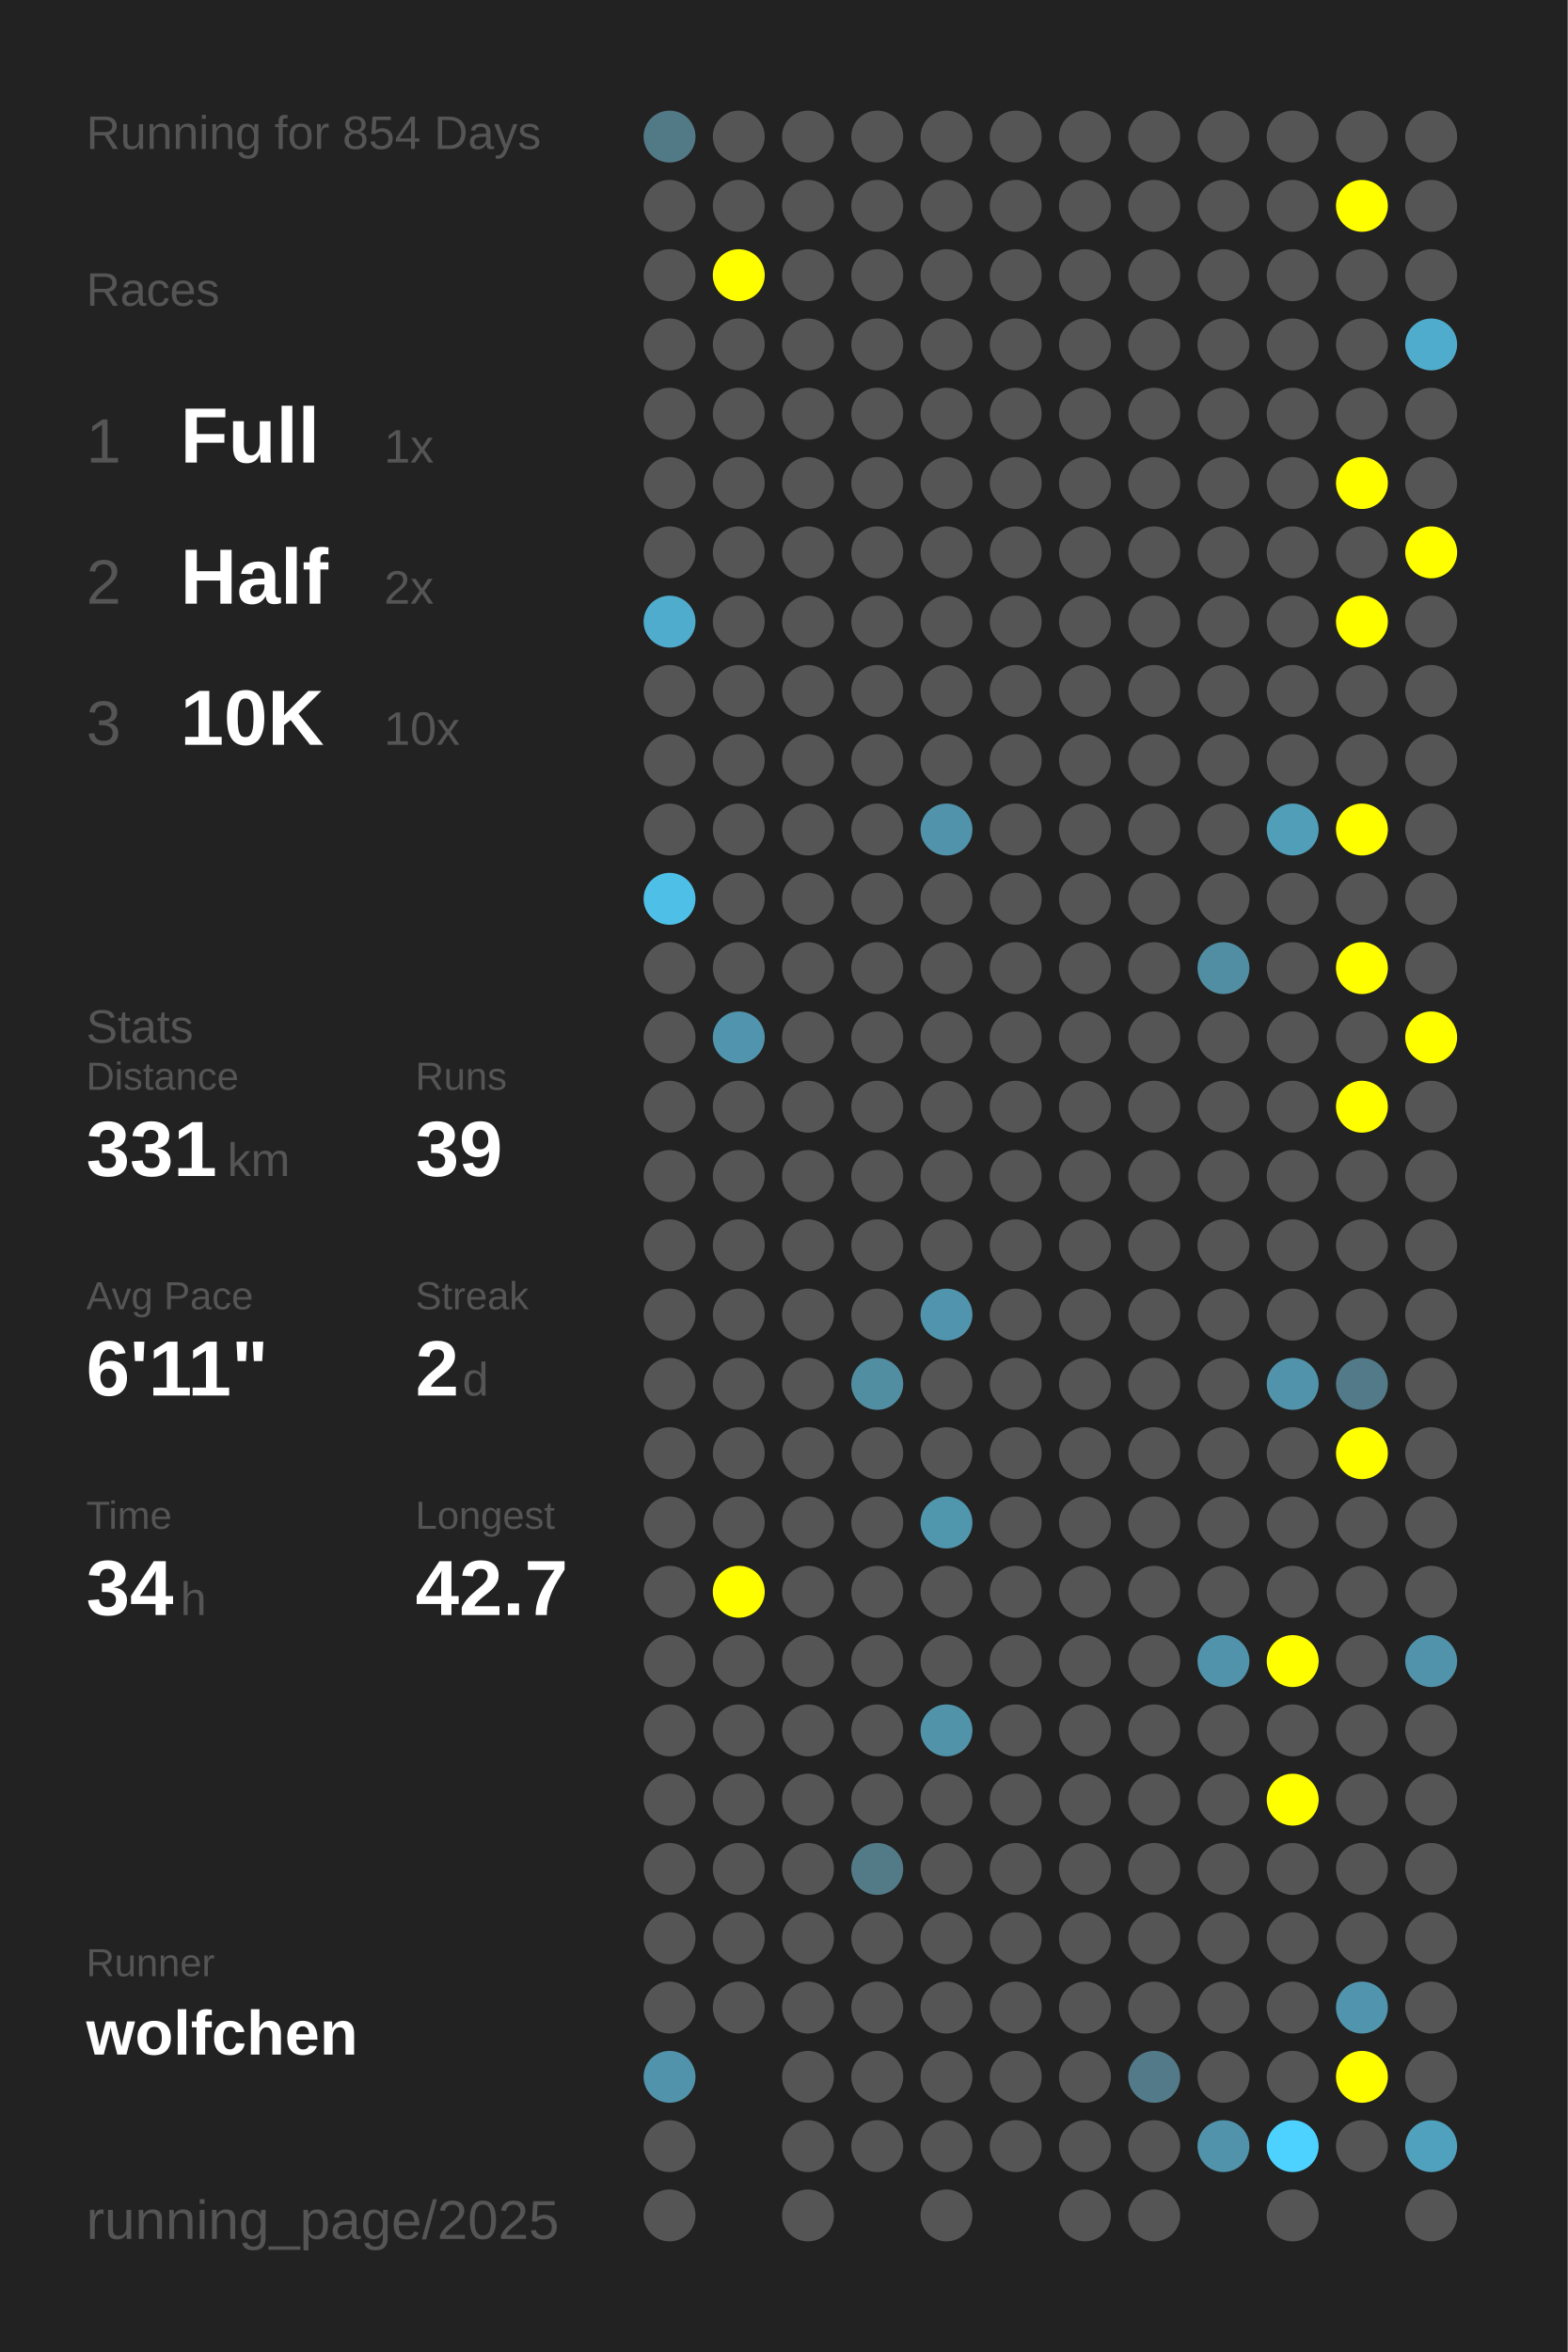
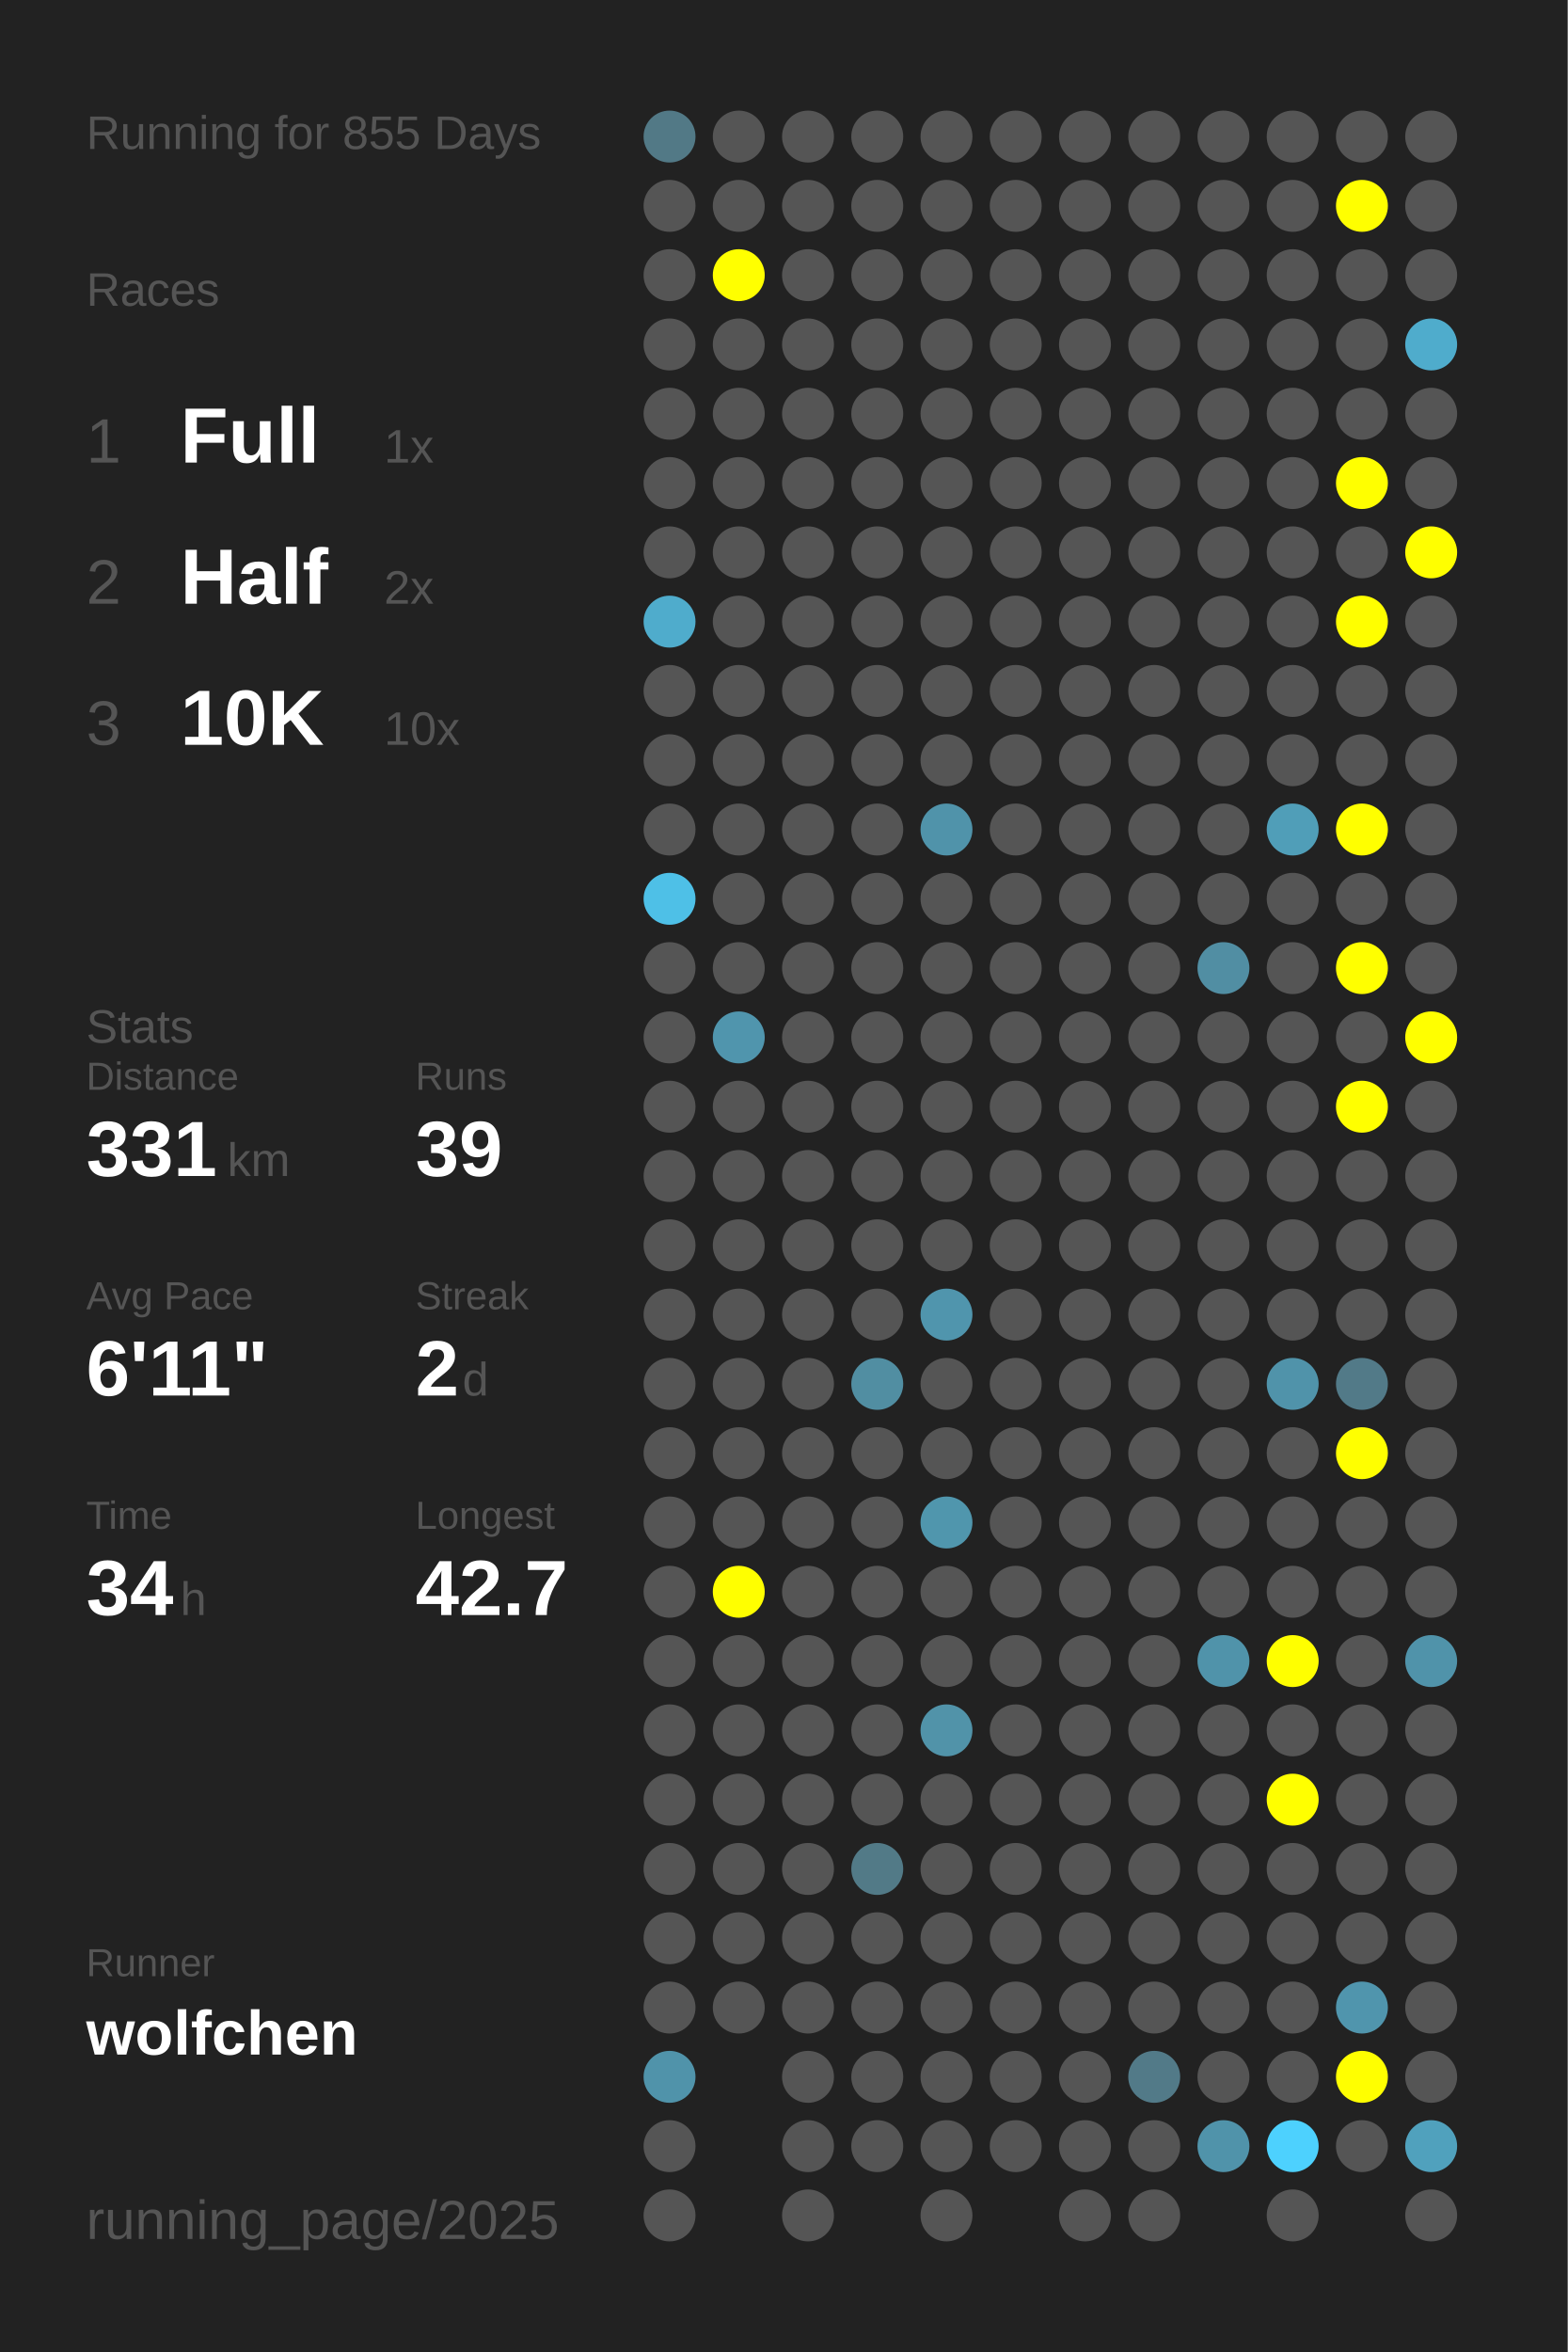
<svg xmlns="http://www.w3.org/2000/svg" baseProfile="full" height="300mm" version="1.1" viewBox="0,0,200,300" width="200mm">
  <defs />
  <rect fill="#222222" height="300" width="200" x="0" y="0" />
-   <text fill="#555555" style="font-size:6px; font-family:Arial;" x="11" y="19">Running for 854 Days</text>
+   <text fill="#555555" style="font-size:6px; font-family:Arial;" x="11" y="19">Running for 855 Days</text>
  <text fill="#555555" style="font-size:6px; font-family:Arial;" x="11" y="39">Races</text>
  <text fill="#555555" style="font-size:8px; font-family:Arial;" x="11" y="59">1</text>
  <text fill="#FFFFFF" style="font-size:10px; font-family:Arial; font-weight:bold;" x="23" y="59">Full</text>
  <text fill="#555555" style="font-size:6px; font-family:Arial;" x="49" y="59">1x</text>
  <text fill="#555555" style="font-size:8px; font-family:Arial;" x="11" y="77">2</text>
  <text fill="#FFFFFF" style="font-size:10px; font-family:Arial; font-weight:bold;" x="23" y="77">Half</text>
  <text fill="#555555" style="font-size:6px; font-family:Arial;" x="49" y="77">2x</text>
  <text fill="#555555" style="font-size:8px; font-family:Arial;" x="11" y="95">3</text>
  <text fill="#FFFFFF" style="font-size:10px; font-family:Arial; font-weight:bold;" x="23" y="95">10K</text>
  <text fill="#555555" style="font-size:6px; font-family:Arial;" x="49" y="95">10x</text>
  <text fill="#555555" style="font-size:6px; font-family:Arial;" x="11" y="133">Stats</text>
  <text fill="#555555" style="font-size:5px; font-family:Arial;" x="11" y="139">Distance</text>
  <text fill="#FFFFFF" style="font-size:10px; font-family:Arial; font-weight:bold;" x="11" y="150">331</text>
  <text fill="#555555" style="font-size:6px; font-family:Arial;" x="29" y="150">km</text>
  <text fill="#555555" style="font-size:5px; font-family:Arial;" x="53" y="139">Runs</text>
  <text fill="#FFFFFF" style="font-size:10px; font-family:Arial; font-weight:bold;" x="53" y="150">39</text>
  <text fill="#555555" style="font-size:5px; font-family:Arial;" x="11" y="167">Avg Pace</text>
  <text fill="#FFFFFF" style="font-size:10px; font-family:Arial; font-weight:bold;" x="11" y="178">6'11"</text>
  <text fill="#555555" style="font-size:5px; font-family:Arial;" x="53" y="167">Streak</text>
  <text fill="#FFFFFF" style="font-size:10px; font-family:Arial; font-weight:bold;" x="53" y="178">2</text>
  <text fill="#555555" style="font-size:6px; font-family:Arial;" x="59" y="178">d</text>
  <text fill="#555555" style="font-size:5px; font-family:Arial;" x="11" y="195">Time</text>
  <text fill="#FFFFFF" style="font-size:10px; font-family:Arial; font-weight:bold;" x="11" y="206">34</text>
  <text fill="#555555" style="font-size:6px; font-family:Arial;" x="23" y="206">h</text>
  <text fill="#555555" style="font-size:5px; font-family:Arial;" x="53" y="195">Longest</text>
  <text fill="#FFFFFF" style="font-size:10px; font-family:Arial; font-weight:bold;" x="53" y="206">42.7</text>
  <text fill="#555555" style="font-size:5px; font-family:Arial;" x="11" y="252.065">Runner</text>
  <text fill="#FFFFFF" style="font-size:8px; font-family:Arial; font-weight:bold;" x="11" y="262.065">wolfchen</text>
  <text fill="#555555" style="font-size:7px; font-family:Arial;" x="11" y="285.581">running_page/2025</text>
  <circle cx="85.417" cy="17.419" fill="#527986" r="3.312" />
  <circle cx="85.417" cy="26.258" fill="#555555" r="3.312" />
  <circle cx="85.417" cy="35.097" fill="#555555" r="3.312" />
  <circle cx="85.417" cy="43.935" fill="#555555" r="3.312" />
  <circle cx="85.417" cy="52.774" fill="#555555" r="3.312" />
  <circle cx="85.417" cy="61.613" fill="#555555" r="3.312" />
  <circle cx="85.417" cy="70.452" fill="#555555" r="3.312" />
  <circle cx="85.417" cy="79.29" fill="#4faccc" r="3.312" />
  <circle cx="85.417" cy="88.129" fill="#555555" r="3.312" />
  <circle cx="85.417" cy="96.968" fill="#555555" r="3.312" />
  <circle cx="85.417" cy="105.806" fill="#555555" r="3.312" />
  <circle cx="85.417" cy="114.645" fill="#4ec0e7" r="3.312" />
  <circle cx="85.417" cy="123.484" fill="#555555" r="3.312" />
  <circle cx="85.417" cy="132.323" fill="#555555" r="3.312" />
  <circle cx="85.417" cy="141.161" fill="#555555" r="3.312" />
  <circle cx="85.417" cy="150" fill="#555555" r="3.312" />
  <circle cx="85.417" cy="158.839" fill="#555555" r="3.312" />
  <circle cx="85.417" cy="167.677" fill="#555555" r="3.312" />
  <circle cx="85.417" cy="176.516" fill="#555555" r="3.312" />
  <circle cx="85.417" cy="185.355" fill="#555555" r="3.312" />
  <circle cx="85.417" cy="194.194" fill="#555555" r="3.312" />
  <circle cx="85.417" cy="203.032" fill="#555555" r="3.312" />
  <circle cx="85.417" cy="211.871" fill="#555555" r="3.312" />
  <circle cx="85.417" cy="220.71" fill="#555555" r="3.312" />
  <circle cx="85.417" cy="229.548" fill="#555555" r="3.312" />
  <circle cx="85.417" cy="238.387" fill="#555555" r="3.312" />
  <circle cx="85.417" cy="247.226" fill="#555555" r="3.312" />
  <circle cx="85.417" cy="256.065" fill="#555555" r="3.312" />
  <circle cx="85.417" cy="264.903" fill="#5093aa" r="3.312" />
  <circle cx="85.417" cy="273.742" fill="#555555" r="3.312" />
  <circle cx="85.417" cy="282.581" fill="#555555" r="3.312" />
  <circle cx="94.25" cy="17.419" fill="#555555" r="3.312" />
  <circle cx="94.25" cy="26.258" fill="#555555" r="3.312" />
  <circle cx="94.25" cy="35.097" fill="#FFFF00" r="3.312" />
  <circle cx="94.25" cy="43.935" fill="#555555" r="3.312" />
  <circle cx="94.25" cy="52.774" fill="#555555" r="3.312" />
  <circle cx="94.25" cy="61.613" fill="#555555" r="3.312" />
  <circle cx="94.25" cy="70.452" fill="#555555" r="3.312" />
  <circle cx="94.25" cy="79.29" fill="#555555" r="3.312" />
  <circle cx="94.25" cy="88.129" fill="#555555" r="3.312" />
  <circle cx="94.25" cy="96.968" fill="#555555" r="3.312" />
  <circle cx="94.25" cy="105.806" fill="#555555" r="3.312" />
  <circle cx="94.25" cy="114.645" fill="#555555" r="3.312" />
  <circle cx="94.25" cy="123.484" fill="#555555" r="3.312" />
  <circle cx="94.25" cy="132.323" fill="#5095ad" r="3.312" />
  <circle cx="94.25" cy="141.161" fill="#555555" r="3.312" />
  <circle cx="94.25" cy="150" fill="#555555" r="3.312" />
  <circle cx="94.25" cy="158.839" fill="#555555" r="3.312" />
  <circle cx="94.25" cy="167.677" fill="#555555" r="3.312" />
  <circle cx="94.25" cy="176.516" fill="#555555" r="3.312" />
  <circle cx="94.25" cy="185.355" fill="#555555" r="3.312" />
  <circle cx="94.25" cy="194.194" fill="#555555" r="3.312" />
  <circle cx="94.25" cy="203.032" fill="#FFFF00" r="3.312" />
  <circle cx="94.25" cy="211.871" fill="#555555" r="3.312" />
  <circle cx="94.25" cy="220.71" fill="#555555" r="3.312" />
  <circle cx="94.25" cy="229.548" fill="#555555" r="3.312" />
  <circle cx="94.25" cy="238.387" fill="#555555" r="3.312" />
  <circle cx="94.25" cy="247.226" fill="#555555" r="3.312" />
  <circle cx="94.25" cy="256.065" fill="#555555" r="3.312" />
  <circle cx="103.083" cy="17.419" fill="#555555" r="3.312" />
  <circle cx="103.083" cy="26.258" fill="#555555" r="3.312" />
  <circle cx="103.083" cy="35.097" fill="#555555" r="3.312" />
  <circle cx="103.083" cy="43.935" fill="#555555" r="3.312" />
  <circle cx="103.083" cy="52.774" fill="#555555" r="3.312" />
  <circle cx="103.083" cy="61.613" fill="#555555" r="3.312" />
  <circle cx="103.083" cy="70.452" fill="#555555" r="3.312" />
  <circle cx="103.083" cy="79.29" fill="#555555" r="3.312" />
  <circle cx="103.083" cy="88.129" fill="#555555" r="3.312" />
  <circle cx="103.083" cy="96.968" fill="#555555" r="3.312" />
  <circle cx="103.083" cy="105.806" fill="#555555" r="3.312" />
  <circle cx="103.083" cy="114.645" fill="#555555" r="3.312" />
  <circle cx="103.083" cy="123.484" fill="#555555" r="3.312" />
  <circle cx="103.083" cy="132.323" fill="#555555" r="3.312" />
  <circle cx="103.083" cy="141.161" fill="#555555" r="3.312" />
  <circle cx="103.083" cy="150" fill="#555555" r="3.312" />
  <circle cx="103.083" cy="158.839" fill="#555555" r="3.312" />
  <circle cx="103.083" cy="167.677" fill="#555555" r="3.312" />
  <circle cx="103.083" cy="176.516" fill="#555555" r="3.312" />
  <circle cx="103.083" cy="185.355" fill="#555555" r="3.312" />
  <circle cx="103.083" cy="194.194" fill="#555555" r="3.312" />
  <circle cx="103.083" cy="203.032" fill="#555555" r="3.312" />
  <circle cx="103.083" cy="211.871" fill="#555555" r="3.312" />
  <circle cx="103.083" cy="220.71" fill="#555555" r="3.312" />
  <circle cx="103.083" cy="229.548" fill="#555555" r="3.312" />
  <circle cx="103.083" cy="238.387" fill="#555555" r="3.312" />
  <circle cx="103.083" cy="247.226" fill="#555555" r="3.312" />
  <circle cx="103.083" cy="256.065" fill="#555555" r="3.312" />
  <circle cx="103.083" cy="264.903" fill="#555555" r="3.312" />
  <circle cx="103.083" cy="273.742" fill="#555555" r="3.312" />
  <circle cx="103.083" cy="282.581" fill="#555555" r="3.312" />
  <circle cx="111.917" cy="17.419" fill="#555555" r="3.312" />
  <circle cx="111.917" cy="26.258" fill="#555555" r="3.312" />
  <circle cx="111.917" cy="35.097" fill="#555555" r="3.312" />
  <circle cx="111.917" cy="43.935" fill="#555555" r="3.312" />
  <circle cx="111.917" cy="52.774" fill="#555555" r="3.312" />
  <circle cx="111.917" cy="61.613" fill="#555555" r="3.312" />
  <circle cx="111.917" cy="70.452" fill="#555555" r="3.312" />
  <circle cx="111.917" cy="79.29" fill="#555555" r="3.312" />
  <circle cx="111.917" cy="88.129" fill="#555555" r="3.312" />
  <circle cx="111.917" cy="96.968" fill="#555555" r="3.312" />
  <circle cx="111.917" cy="105.806" fill="#555555" r="3.312" />
  <circle cx="111.917" cy="114.645" fill="#555555" r="3.312" />
  <circle cx="111.917" cy="123.484" fill="#555555" r="3.312" />
  <circle cx="111.917" cy="132.323" fill="#555555" r="3.312" />
  <circle cx="111.917" cy="141.161" fill="#555555" r="3.312" />
  <circle cx="111.917" cy="150" fill="#555555" r="3.312" />
  <circle cx="111.917" cy="158.839" fill="#555555" r="3.312" />
  <circle cx="111.917" cy="167.677" fill="#555555" r="3.312" />
  <circle cx="111.917" cy="176.516" fill="#518ea2" r="3.312" />
  <circle cx="111.917" cy="185.355" fill="#555555" r="3.312" />
  <circle cx="111.917" cy="194.194" fill="#555555" r="3.312" />
  <circle cx="111.917" cy="203.032" fill="#555555" r="3.312" />
  <circle cx="111.917" cy="211.871" fill="#555555" r="3.312" />
  <circle cx="111.917" cy="220.71" fill="#555555" r="3.312" />
  <circle cx="111.917" cy="229.548" fill="#555555" r="3.312" />
  <circle cx="111.917" cy="238.387" fill="#527a87" r="3.312" />
  <circle cx="111.917" cy="247.226" fill="#555555" r="3.312" />
  <circle cx="111.917" cy="256.065" fill="#555555" r="3.312" />
  <circle cx="111.917" cy="264.903" fill="#555555" r="3.312" />
  <circle cx="111.917" cy="273.742" fill="#555555" r="3.312" />
  <circle cx="120.75" cy="17.419" fill="#555555" r="3.312" />
  <circle cx="120.75" cy="26.258" fill="#555555" r="3.312" />
  <circle cx="120.75" cy="35.097" fill="#555555" r="3.312" />
  <circle cx="120.75" cy="43.935" fill="#555555" r="3.312" />
  <circle cx="120.75" cy="52.774" fill="#555555" r="3.312" />
  <circle cx="120.75" cy="61.613" fill="#555555" r="3.312" />
  <circle cx="120.75" cy="70.452" fill="#555555" r="3.312" />
  <circle cx="120.75" cy="79.29" fill="#555555" r="3.312" />
  <circle cx="120.75" cy="88.129" fill="#555555" r="3.312" />
  <circle cx="120.75" cy="96.968" fill="#555555" r="3.312" />
  <circle cx="120.75" cy="105.806" fill="#5093aa" r="3.312" />
  <circle cx="120.75" cy="114.645" fill="#555555" r="3.312" />
  <circle cx="120.75" cy="123.484" fill="#555555" r="3.312" />
  <circle cx="120.75" cy="132.323" fill="#555555" r="3.312" />
  <circle cx="120.75" cy="141.161" fill="#555555" r="3.312" />
  <circle cx="120.75" cy="150" fill="#555555" r="3.312" />
  <circle cx="120.75" cy="158.839" fill="#555555" r="3.312" />
  <circle cx="120.75" cy="167.677" fill="#5095ad" r="3.312" />
  <circle cx="120.75" cy="176.516" fill="#555555" r="3.312" />
  <circle cx="120.75" cy="185.355" fill="#555555" r="3.312" />
  <circle cx="120.75" cy="194.194" fill="#5096ad" r="3.312" />
  <circle cx="120.75" cy="203.032" fill="#555555" r="3.312" />
  <circle cx="120.75" cy="211.871" fill="#555555" r="3.312" />
  <circle cx="120.75" cy="220.71" fill="#5193a9" r="3.312" />
  <circle cx="120.75" cy="229.548" fill="#555555" r="3.312" />
  <circle cx="120.75" cy="238.387" fill="#555555" r="3.312" />
  <circle cx="120.75" cy="247.226" fill="#555555" r="3.312" />
  <circle cx="120.75" cy="256.065" fill="#555555" r="3.312" />
  <circle cx="120.75" cy="264.903" fill="#555555" r="3.312" />
  <circle cx="120.75" cy="273.742" fill="#555555" r="3.312" />
  <circle cx="120.75" cy="282.581" fill="#555555" r="3.312" />
  <circle cx="129.583" cy="17.419" fill="#555555" r="3.312" />
  <circle cx="129.583" cy="26.258" fill="#555555" r="3.312" />
  <circle cx="129.583" cy="35.097" fill="#555555" r="3.312" />
  <circle cx="129.583" cy="43.935" fill="#555555" r="3.312" />
  <circle cx="129.583" cy="52.774" fill="#555555" r="3.312" />
  <circle cx="129.583" cy="61.613" fill="#555555" r="3.312" />
  <circle cx="129.583" cy="70.452" fill="#555555" r="3.312" />
  <circle cx="129.583" cy="79.29" fill="#555555" r="3.312" />
  <circle cx="129.583" cy="88.129" fill="#555555" r="3.312" />
  <circle cx="129.583" cy="96.968" fill="#555555" r="3.312" />
  <circle cx="129.583" cy="105.806" fill="#555555" r="3.312" />
  <circle cx="129.583" cy="114.645" fill="#555555" r="3.312" />
  <circle cx="129.583" cy="123.484" fill="#555555" r="3.312" />
  <circle cx="129.583" cy="132.323" fill="#555555" r="3.312" />
  <circle cx="129.583" cy="141.161" fill="#555555" r="3.312" />
  <circle cx="129.583" cy="150" fill="#555555" r="3.312" />
  <circle cx="129.583" cy="158.839" fill="#555555" r="3.312" />
  <circle cx="129.583" cy="167.677" fill="#555555" r="3.312" />
  <circle cx="129.583" cy="176.516" fill="#555555" r="3.312" />
  <circle cx="129.583" cy="185.355" fill="#555555" r="3.312" />
  <circle cx="129.583" cy="194.194" fill="#555555" r="3.312" />
  <circle cx="129.583" cy="203.032" fill="#555555" r="3.312" />
  <circle cx="129.583" cy="211.871" fill="#555555" r="3.312" />
  <circle cx="129.583" cy="220.71" fill="#555555" r="3.312" />
  <circle cx="129.583" cy="229.548" fill="#555555" r="3.312" />
  <circle cx="129.583" cy="238.387" fill="#555555" r="3.312" />
  <circle cx="129.583" cy="247.226" fill="#555555" r="3.312" />
  <circle cx="129.583" cy="256.065" fill="#555555" r="3.312" />
  <circle cx="129.583" cy="264.903" fill="#555555" r="3.312" />
  <circle cx="129.583" cy="273.742" fill="#555555" r="3.312" />
  <circle cx="138.417" cy="17.419" fill="#555555" r="3.312" />
  <circle cx="138.417" cy="26.258" fill="#555555" r="3.312" />
  <circle cx="138.417" cy="35.097" fill="#555555" r="3.312" />
  <circle cx="138.417" cy="43.935" fill="#555555" r="3.312" />
  <circle cx="138.417" cy="52.774" fill="#555555" r="3.312" />
  <circle cx="138.417" cy="61.613" fill="#555555" r="3.312" />
  <circle cx="138.417" cy="70.452" fill="#555555" r="3.312" />
  <circle cx="138.417" cy="79.29" fill="#555555" r="3.312" />
  <circle cx="138.417" cy="88.129" fill="#555555" r="3.312" />
  <circle cx="138.417" cy="96.968" fill="#555555" r="3.312" />
  <circle cx="138.417" cy="105.806" fill="#555555" r="3.312" />
  <circle cx="138.417" cy="114.645" fill="#555555" r="3.312" />
  <circle cx="138.417" cy="123.484" fill="#555555" r="3.312" />
  <circle cx="138.417" cy="132.323" fill="#555555" r="3.312" />
  <circle cx="138.417" cy="141.161" fill="#555555" r="3.312" />
  <circle cx="138.417" cy="150" fill="#555555" r="3.312" />
  <circle cx="138.417" cy="158.839" fill="#555555" r="3.312" />
  <circle cx="138.417" cy="167.677" fill="#555555" r="3.312" />
  <circle cx="138.417" cy="176.516" fill="#555555" r="3.312" />
  <circle cx="138.417" cy="185.355" fill="#555555" r="3.312" />
  <circle cx="138.417" cy="194.194" fill="#555555" r="3.312" />
  <circle cx="138.417" cy="203.032" fill="#555555" r="3.312" />
  <circle cx="138.417" cy="211.871" fill="#555555" r="3.312" />
  <circle cx="138.417" cy="220.71" fill="#555555" r="3.312" />
  <circle cx="138.417" cy="229.548" fill="#555555" r="3.312" />
  <circle cx="138.417" cy="238.387" fill="#555555" r="3.312" />
  <circle cx="138.417" cy="247.226" fill="#555555" r="3.312" />
  <circle cx="138.417" cy="256.065" fill="#555555" r="3.312" />
  <circle cx="138.417" cy="264.903" fill="#555555" r="3.312" />
  <circle cx="138.417" cy="273.742" fill="#555555" r="3.312" />
  <circle cx="138.417" cy="282.581" fill="#555555" r="3.312" />
  <circle cx="147.25" cy="17.419" fill="#555555" r="3.312" />
  <circle cx="147.25" cy="26.258" fill="#555555" r="3.312" />
  <circle cx="147.25" cy="35.097" fill="#555555" r="3.312" />
  <circle cx="147.25" cy="43.935" fill="#555555" r="3.312" />
  <circle cx="147.25" cy="52.774" fill="#555555" r="3.312" />
  <circle cx="147.25" cy="61.613" fill="#555555" r="3.312" />
  <circle cx="147.25" cy="70.452" fill="#555555" r="3.312" />
  <circle cx="147.25" cy="79.29" fill="#555555" r="3.312" />
  <circle cx="147.25" cy="88.129" fill="#555555" r="3.312" />
  <circle cx="147.25" cy="96.968" fill="#555555" r="3.312" />
  <circle cx="147.25" cy="105.806" fill="#555555" r="3.312" />
  <circle cx="147.25" cy="114.645" fill="#555555" r="3.312" />
  <circle cx="147.25" cy="123.484" fill="#555555" r="3.312" />
  <circle cx="147.25" cy="132.323" fill="#555555" r="3.312" />
  <circle cx="147.25" cy="141.161" fill="#555555" r="3.312" />
  <circle cx="147.25" cy="150" fill="#555555" r="3.312" />
  <circle cx="147.25" cy="158.839" fill="#555555" r="3.312" />
  <circle cx="147.25" cy="167.677" fill="#555555" r="3.312" />
  <circle cx="147.25" cy="176.516" fill="#555555" r="3.312" />
  <circle cx="147.25" cy="185.355" fill="#555555" r="3.312" />
  <circle cx="147.25" cy="194.194" fill="#555555" r="3.312" />
  <circle cx="147.25" cy="203.032" fill="#555555" r="3.312" />
  <circle cx="147.25" cy="211.871" fill="#555555" r="3.312" />
  <circle cx="147.25" cy="220.71" fill="#555555" r="3.312" />
  <circle cx="147.25" cy="229.548" fill="#555555" r="3.312" />
  <circle cx="147.25" cy="238.387" fill="#555555" r="3.312" />
  <circle cx="147.25" cy="247.226" fill="#555555" r="3.312" />
  <circle cx="147.25" cy="256.065" fill="#555555" r="3.312" />
  <circle cx="147.25" cy="264.903" fill="#527a88" r="3.312" />
  <circle cx="147.25" cy="273.742" fill="#555555" r="3.312" />
  <circle cx="147.25" cy="282.581" fill="#555555" r="3.312" />
  <circle cx="156.083" cy="17.419" fill="#555555" r="3.312" />
  <circle cx="156.083" cy="26.258" fill="#555555" r="3.312" />
  <circle cx="156.083" cy="35.097" fill="#555555" r="3.312" />
  <circle cx="156.083" cy="43.935" fill="#555555" r="3.312" />
  <circle cx="156.083" cy="52.774" fill="#555555" r="3.312" />
  <circle cx="156.083" cy="61.613" fill="#555555" r="3.312" />
  <circle cx="156.083" cy="70.452" fill="#555555" r="3.312" />
  <circle cx="156.083" cy="79.29" fill="#555555" r="3.312" />
  <circle cx="156.083" cy="88.129" fill="#555555" r="3.312" />
  <circle cx="156.083" cy="96.968" fill="#555555" r="3.312" />
  <circle cx="156.083" cy="105.806" fill="#555555" r="3.312" />
  <circle cx="156.083" cy="114.645" fill="#555555" r="3.312" />
  <circle cx="156.083" cy="123.484" fill="#518ea3" r="3.312" />
  <circle cx="156.083" cy="132.323" fill="#555555" r="3.312" />
  <circle cx="156.083" cy="141.161" fill="#555555" r="3.312" />
  <circle cx="156.083" cy="150" fill="#555555" r="3.312" />
  <circle cx="156.083" cy="158.839" fill="#555555" r="3.312" />
  <circle cx="156.083" cy="167.677" fill="#555555" r="3.312" />
  <circle cx="156.083" cy="176.516" fill="#555555" r="3.312" />
  <circle cx="156.083" cy="185.355" fill="#555555" r="3.312" />
  <circle cx="156.083" cy="194.194" fill="#555555" r="3.312" />
  <circle cx="156.083" cy="203.032" fill="#555555" r="3.312" />
  <circle cx="156.083" cy="211.871" fill="#5093aa" r="3.312" />
  <circle cx="156.083" cy="220.71" fill="#555555" r="3.312" />
  <circle cx="156.083" cy="229.548" fill="#555555" r="3.312" />
  <circle cx="156.083" cy="238.387" fill="#555555" r="3.312" />
  <circle cx="156.083" cy="247.226" fill="#555555" r="3.312" />
  <circle cx="156.083" cy="256.065" fill="#555555" r="3.312" />
  <circle cx="156.083" cy="264.903" fill="#555555" r="3.312" />
  <circle cx="156.083" cy="273.742" fill="#5093aa" r="3.312" />
  <circle cx="164.917" cy="17.419" fill="#555555" r="3.312" />
  <circle cx="164.917" cy="26.258" fill="#555555" r="3.312" />
  <circle cx="164.917" cy="35.097" fill="#555555" r="3.312" />
  <circle cx="164.917" cy="43.935" fill="#555555" r="3.312" />
  <circle cx="164.917" cy="52.774" fill="#555555" r="3.312" />
  <circle cx="164.917" cy="61.613" fill="#555555" r="3.312" />
  <circle cx="164.917" cy="70.452" fill="#555555" r="3.312" />
  <circle cx="164.917" cy="79.29" fill="#555555" r="3.312" />
  <circle cx="164.917" cy="88.129" fill="#555555" r="3.312" />
  <circle cx="164.917" cy="96.968" fill="#555555" r="3.312" />
  <circle cx="164.917" cy="105.806" fill="#509eb8" r="3.312" />
  <circle cx="164.917" cy="114.645" fill="#555555" r="3.312" />
  <circle cx="164.917" cy="123.484" fill="#555555" r="3.312" />
  <circle cx="164.917" cy="132.323" fill="#555555" r="3.312" />
  <circle cx="164.917" cy="141.161" fill="#555555" r="3.312" />
  <circle cx="164.917" cy="150" fill="#555555" r="3.312" />
  <circle cx="164.917" cy="158.839" fill="#555555" r="3.312" />
  <circle cx="164.917" cy="167.677" fill="#555555" r="3.312" />
  <circle cx="164.917" cy="176.516" fill="#5093aa" r="3.312" />
  <circle cx="164.917" cy="185.355" fill="#555555" r="3.312" />
  <circle cx="164.917" cy="194.194" fill="#555555" r="3.312" />
  <circle cx="164.917" cy="203.032" fill="#555555" r="3.312" />
  <circle cx="164.917" cy="211.871" fill="#FFFF00" r="3.312" />
  <circle cx="164.917" cy="220.71" fill="#555555" r="3.312" />
  <circle cx="164.917" cy="229.548" fill="#FFFF00" r="3.312" />
  <circle cx="164.917" cy="238.387" fill="#555555" r="3.312" />
  <circle cx="164.917" cy="247.226" fill="#555555" r="3.312" />
  <circle cx="164.917" cy="256.065" fill="#555555" r="3.312" />
  <circle cx="164.917" cy="264.903" fill="#555555" r="3.312" />
  <circle cx="164.917" cy="273.742" fill="#4dd1fe" r="3.312" />
  <circle cx="164.917" cy="282.581" fill="#555555" r="3.312" />
  <circle cx="173.75" cy="17.419" fill="#555555" r="3.312" />
  <circle cx="173.75" cy="26.258" fill="#FFFF00" r="3.312" />
  <circle cx="173.75" cy="35.097" fill="#555555" r="3.312" />
  <circle cx="173.75" cy="43.935" fill="#555555" r="3.312" />
  <circle cx="173.75" cy="52.774" fill="#555555" r="3.312" />
  <circle cx="173.75" cy="61.613" fill="#FFFF00" r="3.312" />
  <circle cx="173.75" cy="70.452" fill="#555555" r="3.312" />
  <circle cx="173.75" cy="79.29" fill="#FFFF00" r="3.312" />
  <circle cx="173.75" cy="88.129" fill="#555555" r="3.312" />
  <circle cx="173.75" cy="96.968" fill="#555555" r="3.312" />
  <circle cx="173.75" cy="105.806" fill="#FFFF00" r="3.312" />
  <circle cx="173.75" cy="114.645" fill="#555555" r="3.312" />
  <circle cx="173.75" cy="123.484" fill="#FFFF00" r="3.312" />
  <circle cx="173.75" cy="132.323" fill="#555555" r="3.312" />
  <circle cx="173.75" cy="141.161" fill="#FFFF00" r="3.312" />
  <circle cx="173.75" cy="150" fill="#555555" r="3.312" />
  <circle cx="173.75" cy="158.839" fill="#555555" r="3.312" />
  <circle cx="173.75" cy="167.677" fill="#555555" r="3.312" />
  <circle cx="173.75" cy="176.516" fill="#527a88" r="3.312" />
  <circle cx="173.75" cy="185.355" fill="#FFFF00" r="3.312" />
  <circle cx="173.75" cy="194.194" fill="#555555" r="3.312" />
  <circle cx="173.75" cy="203.032" fill="#555555" r="3.312" />
  <circle cx="173.75" cy="211.871" fill="#555555" r="3.312" />
  <circle cx="173.75" cy="220.71" fill="#555555" r="3.312" />
  <circle cx="173.75" cy="229.548" fill="#555555" r="3.312" />
  <circle cx="173.75" cy="238.387" fill="#555555" r="3.312" />
  <circle cx="173.75" cy="247.226" fill="#555555" r="3.312" />
  <circle cx="173.75" cy="256.065" fill="#5095ad" r="3.312" />
  <circle cx="173.75" cy="264.903" fill="#FFFF00" r="3.312" />
  <circle cx="173.75" cy="273.742" fill="#555555" r="3.312" />
  <circle cx="182.583" cy="17.419" fill="#555555" r="3.312" />
  <circle cx="182.583" cy="26.258" fill="#555555" r="3.312" />
  <circle cx="182.583" cy="35.097" fill="#555555" r="3.312" />
  <circle cx="182.583" cy="43.935" fill="#4faccc" r="3.312" />
  <circle cx="182.583" cy="52.774" fill="#555555" r="3.312" />
  <circle cx="182.583" cy="61.613" fill="#555555" r="3.312" />
  <circle cx="182.583" cy="70.452" fill="#FFFF00" r="3.312" />
  <circle cx="182.583" cy="79.29" fill="#555555" r="3.312" />
  <circle cx="182.583" cy="88.129" fill="#555555" r="3.312" />
  <circle cx="182.583" cy="96.968" fill="#555555" r="3.312" />
  <circle cx="182.583" cy="105.806" fill="#555555" r="3.312" />
  <circle cx="182.583" cy="114.645" fill="#555555" r="3.312" />
  <circle cx="182.583" cy="123.484" fill="#555555" r="3.312" />
  <circle cx="182.583" cy="132.323" fill="#FFFF00" r="3.312" />
  <circle cx="182.583" cy="141.161" fill="#555555" r="3.312" />
  <circle cx="182.583" cy="150" fill="#555555" r="3.312" />
  <circle cx="182.583" cy="158.839" fill="#555555" r="3.312" />
  <circle cx="182.583" cy="167.677" fill="#555555" r="3.312" />
  <circle cx="182.583" cy="176.516" fill="#555555" r="3.312" />
  <circle cx="182.583" cy="185.355" fill="#555555" r="3.312" />
  <circle cx="182.583" cy="194.194" fill="#555555" r="3.312" />
  <circle cx="182.583" cy="203.032" fill="#555555" r="3.312" />
  <circle cx="182.583" cy="211.871" fill="#5093aa" r="3.312" />
  <circle cx="182.583" cy="220.71" fill="#555555" r="3.312" />
  <circle cx="182.583" cy="229.548" fill="#555555" r="3.312" />
  <circle cx="182.583" cy="238.387" fill="#555555" r="3.312" />
  <circle cx="182.583" cy="247.226" fill="#555555" r="3.312" />
  <circle cx="182.583" cy="256.065" fill="#555555" r="3.312" />
  <circle cx="182.583" cy="264.903" fill="#555555" r="3.312" />
  <circle cx="182.583" cy="273.742" fill="#50a1bd" r="3.312" />
  <circle cx="182.583" cy="282.581" fill="#555555" r="3.312" />
</svg>
